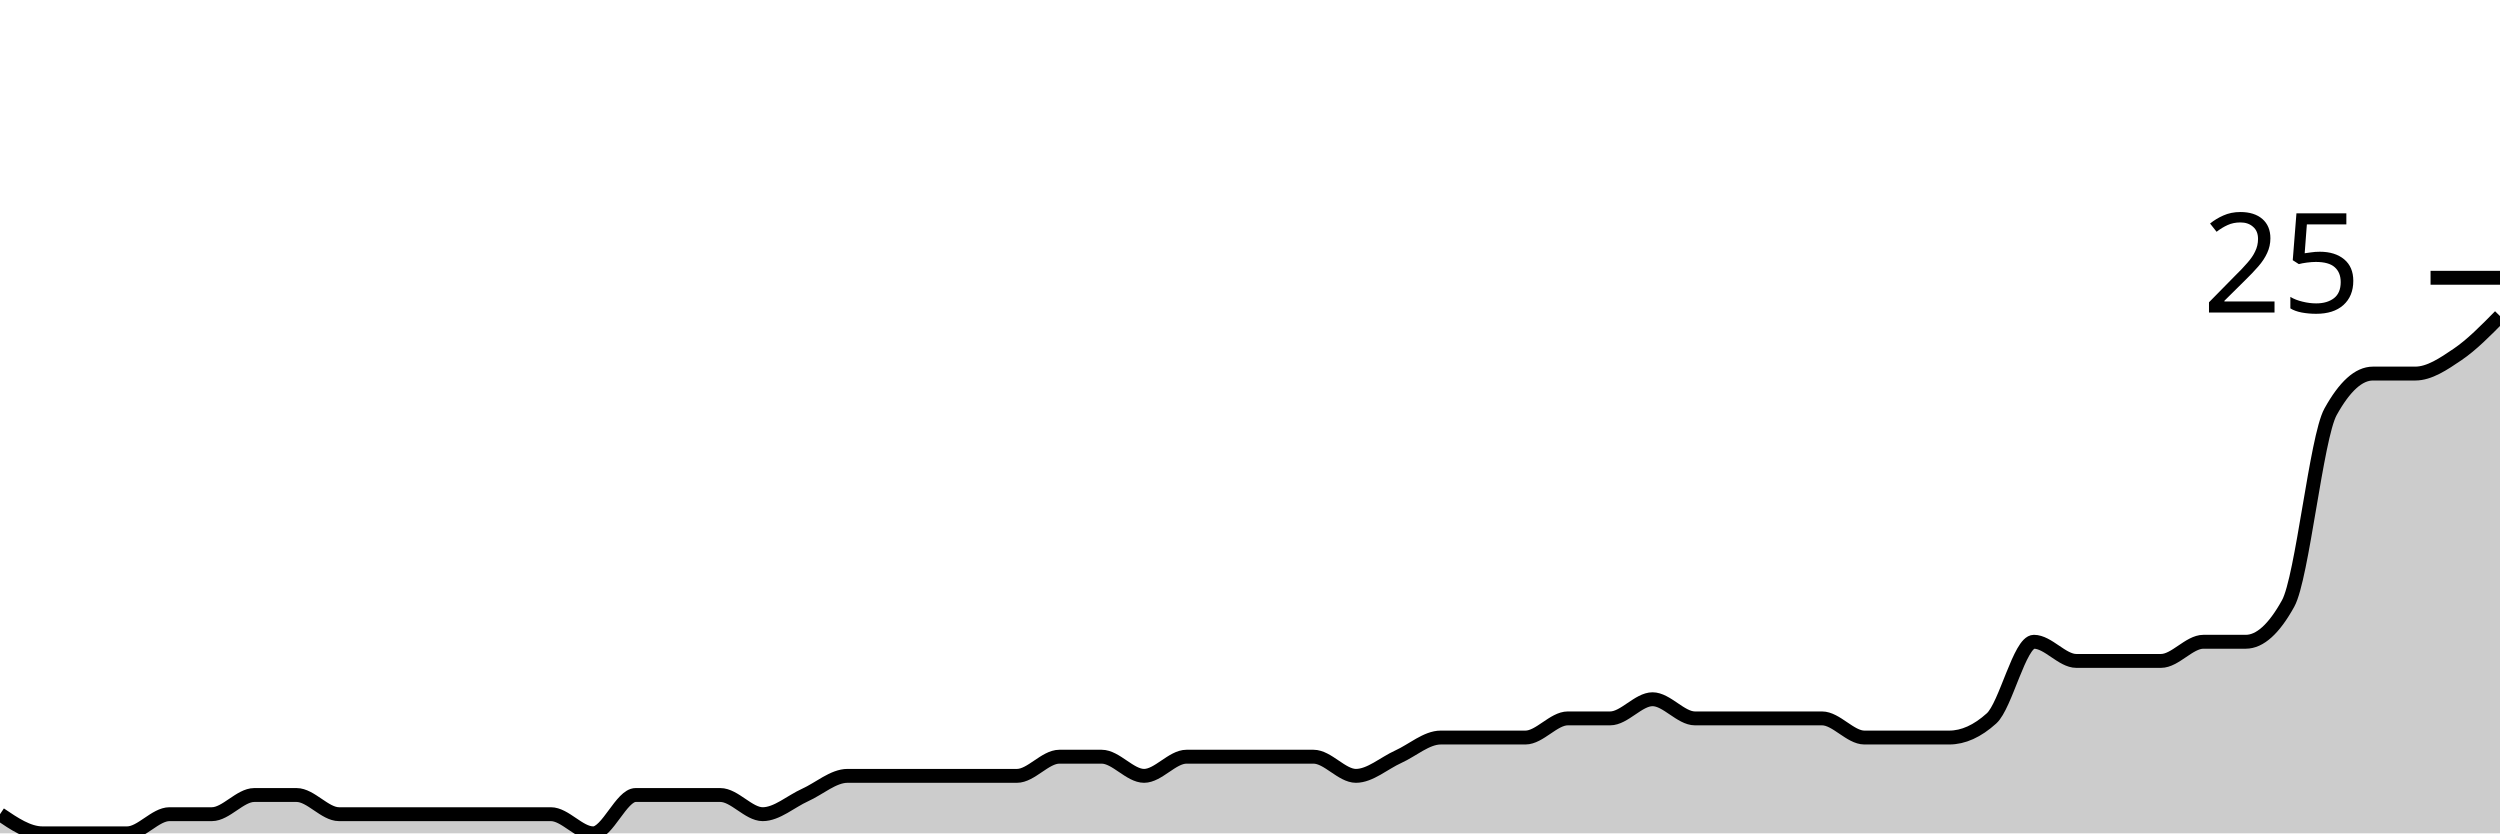
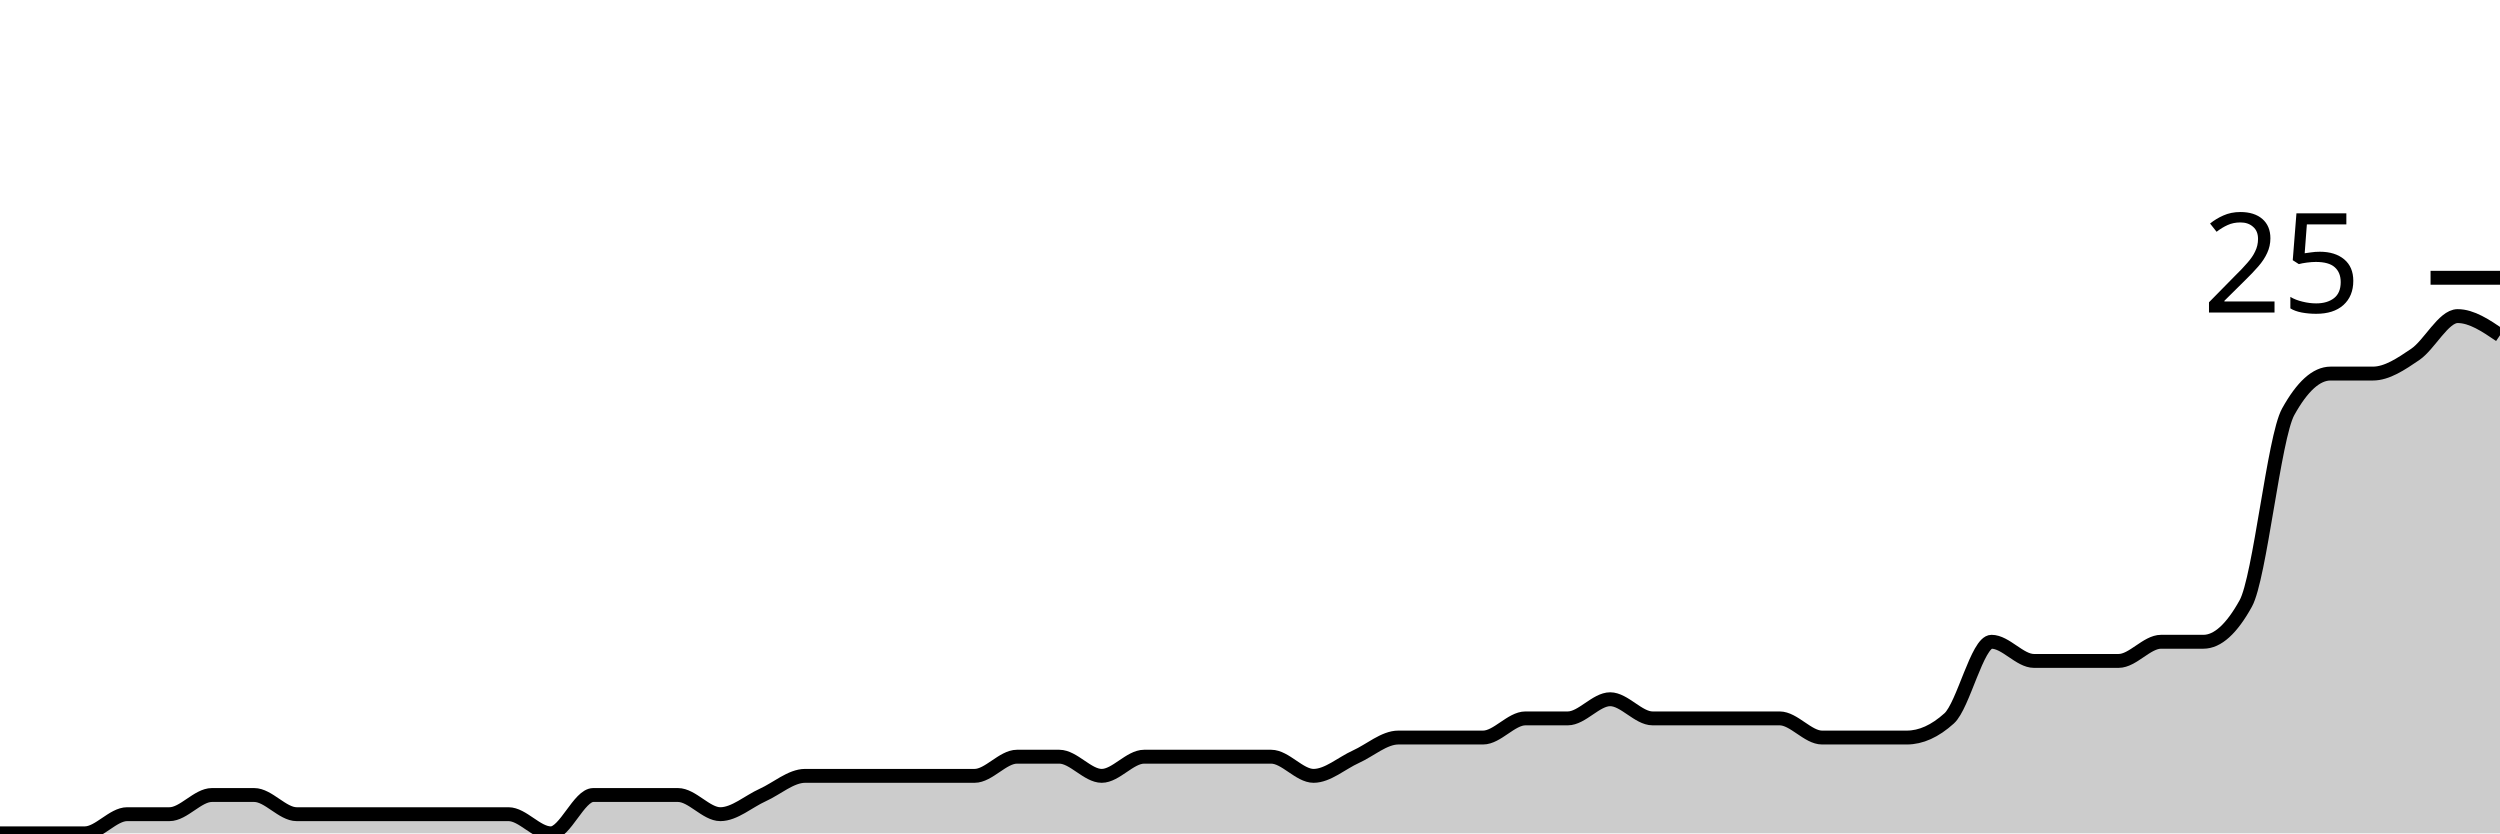
<svg xmlns="http://www.w3.org/2000/svg" viewBox="0 0 180 60">
  <g transform="translate(0,20)">
-     <path class="area" fill="rgba(0, 0, 0, 0.2)" d="M0,38.621C1.017,39.31,2.034,40,3.051,40C4.068,40,5.085,40,6.102,40C7.119,40,8.136,40,9.153,40C10.169,40,11.186,38.621,12.203,38.621C13.22,38.621,14.237,38.621,15.254,38.621C16.271,38.621,17.288,37.241,18.305,37.241C19.322,37.241,20.339,37.241,21.356,37.241C22.373,37.241,23.39,38.621,24.407,38.621C25.424,38.621,26.441,38.621,27.458,38.621C28.475,38.621,29.492,38.621,30.508,38.621C31.525,38.621,32.542,38.621,33.559,38.621C34.576,38.621,35.593,38.621,36.61,38.621C37.627,38.621,38.644,38.621,39.661,38.621C40.678,38.621,41.695,40,42.712,40C43.729,40,44.746,37.241,45.763,37.241C46.78,37.241,47.797,37.241,48.814,37.241C49.831,37.241,50.847,37.241,51.864,37.241C52.881,37.241,53.898,38.621,54.915,38.621C55.932,38.621,56.949,37.701,57.966,37.241C58.983,36.782,60,35.862,61.017,35.862C62.034,35.862,63.051,35.862,64.068,35.862C65.085,35.862,66.102,35.862,67.119,35.862C68.136,35.862,69.153,35.862,70.169,35.862C71.186,35.862,72.203,35.862,73.22,35.862C74.237,35.862,75.254,34.483,76.271,34.483C77.288,34.483,78.305,34.483,79.322,34.483C80.339,34.483,81.356,35.862,82.373,35.862C83.39,35.862,84.407,34.483,85.424,34.483C86.441,34.483,87.458,34.483,88.475,34.483C89.492,34.483,90.508,34.483,91.525,34.483C92.542,34.483,93.559,34.483,94.576,34.483C95.593,34.483,96.61,35.862,97.627,35.862C98.644,35.862,99.661,34.943,100.678,34.483C101.695,34.023,102.712,33.103,103.729,33.103C104.746,33.103,105.763,33.103,106.78,33.103C107.797,33.103,108.814,33.103,109.831,33.103C110.847,33.103,111.864,31.724,112.881,31.724C113.898,31.724,114.915,31.724,115.932,31.724C116.949,31.724,117.966,30.345,118.983,30.345C120,30.345,121.017,31.724,122.034,31.724C123.051,31.724,124.068,31.724,125.085,31.724C126.102,31.724,127.119,31.724,128.136,31.724C129.153,31.724,130.169,31.724,131.186,31.724C132.203,31.724,133.22,33.103,134.237,33.103C135.254,33.103,136.271,33.103,137.288,33.103C138.305,33.103,139.322,33.103,140.339,33.103C141.356,33.103,142.373,32.644,143.39,31.724C144.407,30.805,145.424,26.207,146.441,26.207C147.458,26.207,148.475,27.586,149.492,27.586C150.508,27.586,151.525,27.586,152.542,27.586C153.559,27.586,154.576,27.586,155.593,27.586C156.61,27.586,157.627,26.207,158.644,26.207C159.661,26.207,160.678,26.207,161.695,26.207C162.712,26.207,163.729,25.287,164.746,23.448C165.763,21.609,166.78,11.494,167.797,9.655C168.814,7.816,169.831,6.897,170.847,6.897C171.864,6.897,172.881,6.897,173.898,6.897C174.915,6.897,175.932,6.207,176.949,5.517C177.966,4.828,178.983,3.793,180,2.759L180,40C178.983,40,177.966,40,176.949,40C175.932,40,174.915,40,173.898,40C172.881,40,171.864,40,170.847,40C169.831,40,168.814,40,167.797,40C166.78,40,165.763,40,164.746,40C163.729,40,162.712,40,161.695,40C160.678,40,159.661,40,158.644,40C157.627,40,156.61,40,155.593,40C154.576,40,153.559,40,152.542,40C151.525,40,150.508,40,149.492,40C148.475,40,147.458,40,146.441,40C145.424,40,144.407,40,143.39,40C142.373,40,141.356,40,140.339,40C139.322,40,138.305,40,137.288,40C136.271,40,135.254,40,134.237,40C133.22,40,132.203,40,131.186,40C130.169,40,129.153,40,128.136,40C127.119,40,126.102,40,125.085,40C124.068,40,123.051,40,122.034,40C121.017,40,120,40,118.983,40C117.966,40,116.949,40,115.932,40C114.915,40,113.898,40,112.881,40C111.864,40,110.847,40,109.831,40C108.814,40,107.797,40,106.78,40C105.763,40,104.746,40,103.729,40C102.712,40,101.695,40,100.678,40C99.661,40,98.644,40,97.627,40C96.61,40,95.593,40,94.576,40C93.559,40,92.542,40,91.525,40C90.508,40,89.492,40,88.475,40C87.458,40,86.441,40,85.424,40C84.407,40,83.39,40,82.373,40C81.356,40,80.339,40,79.322,40C78.305,40,77.288,40,76.271,40C75.254,40,74.237,40,73.22,40C72.203,40,71.186,40,70.169,40C69.153,40,68.136,40,67.119,40C66.102,40,65.085,40,64.068,40C63.051,40,62.034,40,61.017,40C60,40,58.983,40,57.966,40C56.949,40,55.932,40,54.915,40C53.898,40,52.881,40,51.864,40C50.847,40,49.831,40,48.814,40C47.797,40,46.78,40,45.763,40C44.746,40,43.729,40,42.712,40C41.695,40,40.678,40,39.661,40C38.644,40,37.627,40,36.61,40C35.593,40,34.576,40,33.559,40C32.542,40,31.525,40,30.508,40C29.492,40,28.475,40,27.458,40C26.441,40,25.424,40,24.407,40C23.39,40,22.373,40,21.356,40C20.339,40,19.322,40,18.305,40C17.288,40,16.271,40,15.254,40C14.237,40,13.22,40,12.203,40C11.186,40,10.169,40,9.153,40C8.136,40,7.119,40,6.102,40C5.085,40,4.068,40,3.051,40C2.034,40,1.017,40,0,40Z" />
-     <path class="line" stroke="black" fill="none" d="M0,38.621C1.017,39.31,2.034,40,3.051,40C4.068,40,5.085,40,6.102,40C7.119,40,8.136,40,9.153,40C10.169,40,11.186,38.621,12.203,38.621C13.22,38.621,14.237,38.621,15.254,38.621C16.271,38.621,17.288,37.241,18.305,37.241C19.322,37.241,20.339,37.241,21.356,37.241C22.373,37.241,23.39,38.621,24.407,38.621C25.424,38.621,26.441,38.621,27.458,38.621C28.475,38.621,29.492,38.621,30.508,38.621C31.525,38.621,32.542,38.621,33.559,38.621C34.576,38.621,35.593,38.621,36.61,38.621C37.627,38.621,38.644,38.621,39.661,38.621C40.678,38.621,41.695,40,42.712,40C43.729,40,44.746,37.241,45.763,37.241C46.78,37.241,47.797,37.241,48.814,37.241C49.831,37.241,50.847,37.241,51.864,37.241C52.881,37.241,53.898,38.621,54.915,38.621C55.932,38.621,56.949,37.701,57.966,37.241C58.983,36.782,60,35.862,61.017,35.862C62.034,35.862,63.051,35.862,64.068,35.862C65.085,35.862,66.102,35.862,67.119,35.862C68.136,35.862,69.153,35.862,70.169,35.862C71.186,35.862,72.203,35.862,73.22,35.862C74.237,35.862,75.254,34.483,76.271,34.483C77.288,34.483,78.305,34.483,79.322,34.483C80.339,34.483,81.356,35.862,82.373,35.862C83.39,35.862,84.407,34.483,85.424,34.483C86.441,34.483,87.458,34.483,88.475,34.483C89.492,34.483,90.508,34.483,91.525,34.483C92.542,34.483,93.559,34.483,94.576,34.483C95.593,34.483,96.61,35.862,97.627,35.862C98.644,35.862,99.661,34.943,100.678,34.483C101.695,34.023,102.712,33.103,103.729,33.103C104.746,33.103,105.763,33.103,106.78,33.103C107.797,33.103,108.814,33.103,109.831,33.103C110.847,33.103,111.864,31.724,112.881,31.724C113.898,31.724,114.915,31.724,115.932,31.724C116.949,31.724,117.966,30.345,118.983,30.345C120,30.345,121.017,31.724,122.034,31.724C123.051,31.724,124.068,31.724,125.085,31.724C126.102,31.724,127.119,31.724,128.136,31.724C129.153,31.724,130.169,31.724,131.186,31.724C132.203,31.724,133.22,33.103,134.237,33.103C135.254,33.103,136.271,33.103,137.288,33.103C138.305,33.103,139.322,33.103,140.339,33.103C141.356,33.103,142.373,32.644,143.39,31.724C144.407,30.805,145.424,26.207,146.441,26.207C147.458,26.207,148.475,27.586,149.492,27.586C150.508,27.586,151.525,27.586,152.542,27.586C153.559,27.586,154.576,27.586,155.593,27.586C156.61,27.586,157.627,26.207,158.644,26.207C159.661,26.207,160.678,26.207,161.695,26.207C162.712,26.207,163.729,25.287,164.746,23.448C165.763,21.609,166.78,11.494,167.797,9.655C168.814,7.816,169.831,6.897,170.847,6.897C171.864,6.897,172.881,6.897,173.898,6.897C174.915,6.897,175.932,6.207,176.949,5.517C177.966,4.828,178.983,3.793,180,2.759" />
+     <path class="area" fill="rgba(0, 0, 0, 0.2)" d="M0,40C1.017,40,2.034,40,3.051,40C4.068,40,5.085,40,6.102,40C7.119,40,8.136,38.621,9.153,38.621C10.169,38.621,11.186,38.621,12.203,38.621C13.22,38.621,14.237,37.241,15.254,37.241C16.271,37.241,17.288,37.241,18.305,37.241C19.322,37.241,20.339,38.621,21.356,38.621C22.373,38.621,23.39,38.621,24.407,38.621C25.424,38.621,26.441,38.621,27.458,38.621C28.475,38.621,29.492,38.621,30.508,38.621C31.525,38.621,32.542,38.621,33.559,38.621C34.576,38.621,35.593,38.621,36.61,38.621C37.627,38.621,38.644,40,39.661,40C40.678,40,41.695,37.241,42.712,37.241C43.729,37.241,44.746,37.241,45.763,37.241C46.78,37.241,47.797,37.241,48.814,37.241C49.831,37.241,50.847,38.621,51.864,38.621C52.881,38.621,53.898,37.701,54.915,37.241C55.932,36.782,56.949,35.862,57.966,35.862C58.983,35.862,60,35.862,61.017,35.862C62.034,35.862,63.051,35.862,64.068,35.862C65.085,35.862,66.102,35.862,67.119,35.862C68.136,35.862,69.153,35.862,70.169,35.862C71.186,35.862,72.203,34.483,73.22,34.483C74.237,34.483,75.254,34.483,76.271,34.483C77.288,34.483,78.305,35.862,79.322,35.862C80.339,35.862,81.356,34.483,82.373,34.483C83.39,34.483,84.407,34.483,85.424,34.483C86.441,34.483,87.458,34.483,88.475,34.483C89.492,34.483,90.508,34.483,91.525,34.483C92.542,34.483,93.559,35.862,94.576,35.862C95.593,35.862,96.61,34.943,97.627,34.483C98.644,34.023,99.661,33.103,100.678,33.103C101.695,33.103,102.712,33.103,103.729,33.103C104.746,33.103,105.763,33.103,106.78,33.103C107.797,33.103,108.814,31.724,109.831,31.724C110.847,31.724,111.864,31.724,112.881,31.724C113.898,31.724,114.915,30.345,115.932,30.345C116.949,30.345,117.966,31.724,118.983,31.724C120,31.724,121.017,31.724,122.034,31.724C123.051,31.724,124.068,31.724,125.085,31.724C126.102,31.724,127.119,31.724,128.136,31.724C129.153,31.724,130.169,33.103,131.186,33.103C132.203,33.103,133.22,33.103,134.237,33.103C135.254,33.103,136.271,33.103,137.288,33.103C138.305,33.103,139.322,32.644,140.339,31.724C141.356,30.805,142.373,26.207,143.39,26.207C144.407,26.207,145.424,27.586,146.441,27.586C147.458,27.586,148.475,27.586,149.492,27.586C150.508,27.586,151.525,27.586,152.542,27.586C153.559,27.586,154.576,26.207,155.593,26.207C156.61,26.207,157.627,26.207,158.644,26.207C159.661,26.207,160.678,25.287,161.695,23.448C162.712,21.609,163.729,11.494,164.746,9.655C165.763,7.816,166.78,6.897,167.797,6.897C168.814,6.897,169.831,6.897,170.847,6.897C171.864,6.897,172.881,6.207,173.898,5.517C174.915,4.828,175.932,2.759,176.949,2.759C177.966,2.759,178.983,3.448,180,4.138L180,40C178.983,40,177.966,40,176.949,40C175.932,40,174.915,40,173.898,40C172.881,40,171.864,40,170.847,40C169.831,40,168.814,40,167.797,40C166.78,40,165.763,40,164.746,40C163.729,40,162.712,40,161.695,40C160.678,40,159.661,40,158.644,40C157.627,40,156.61,40,155.593,40C154.576,40,153.559,40,152.542,40C151.525,40,150.508,40,149.492,40C148.475,40,147.458,40,146.441,40C145.424,40,144.407,40,143.39,40C142.373,40,141.356,40,140.339,40C139.322,40,138.305,40,137.288,40C136.271,40,135.254,40,134.237,40C133.22,40,132.203,40,131.186,40C130.169,40,129.153,40,128.136,40C127.119,40,126.102,40,125.085,40C124.068,40,123.051,40,122.034,40C121.017,40,120,40,118.983,40C117.966,40,116.949,40,115.932,40C114.915,40,113.898,40,112.881,40C111.864,40,110.847,40,109.831,40C108.814,40,107.797,40,106.78,40C105.763,40,104.746,40,103.729,40C102.712,40,101.695,40,100.678,40C99.661,40,98.644,40,97.627,40C96.61,40,95.593,40,94.576,40C93.559,40,92.542,40,91.525,40C90.508,40,89.492,40,88.475,40C87.458,40,86.441,40,85.424,40C84.407,40,83.39,40,82.373,40C81.356,40,80.339,40,79.322,40C78.305,40,77.288,40,76.271,40C75.254,40,74.237,40,73.22,40C72.203,40,71.186,40,70.169,40C69.153,40,68.136,40,67.119,40C66.102,40,65.085,40,64.068,40C63.051,40,62.034,40,61.017,40C60,40,58.983,40,57.966,40C56.949,40,55.932,40,54.915,40C53.898,40,52.881,40,51.864,40C50.847,40,49.831,40,48.814,40C47.797,40,46.78,40,45.763,40C44.746,40,43.729,40,42.712,40C41.695,40,40.678,40,39.661,40C38.644,40,37.627,40,36.61,40C35.593,40,34.576,40,33.559,40C32.542,40,31.525,40,30.508,40C29.492,40,28.475,40,27.458,40C26.441,40,25.424,40,24.407,40C23.39,40,22.373,40,21.356,40C20.339,40,19.322,40,18.305,40C17.288,40,16.271,40,15.254,40C14.237,40,13.22,40,12.203,40C11.186,40,10.169,40,9.153,40C8.136,40,7.119,40,6.102,40C5.085,40,4.068,40,3.051,40C2.034,40,1.017,40,0,40Z" />
+     <path class="line" stroke="black" fill="none" d="M0,40C1.017,40,2.034,40,3.051,40C4.068,40,5.085,40,6.102,40C7.119,40,8.136,38.621,9.153,38.621C10.169,38.621,11.186,38.621,12.203,38.621C13.22,38.621,14.237,37.241,15.254,37.241C16.271,37.241,17.288,37.241,18.305,37.241C19.322,37.241,20.339,38.621,21.356,38.621C22.373,38.621,23.39,38.621,24.407,38.621C25.424,38.621,26.441,38.621,27.458,38.621C28.475,38.621,29.492,38.621,30.508,38.621C31.525,38.621,32.542,38.621,33.559,38.621C34.576,38.621,35.593,38.621,36.61,38.621C37.627,38.621,38.644,40,39.661,40C40.678,40,41.695,37.241,42.712,37.241C43.729,37.241,44.746,37.241,45.763,37.241C46.78,37.241,47.797,37.241,48.814,37.241C49.831,37.241,50.847,38.621,51.864,38.621C52.881,38.621,53.898,37.701,54.915,37.241C55.932,36.782,56.949,35.862,57.966,35.862C58.983,35.862,60,35.862,61.017,35.862C62.034,35.862,63.051,35.862,64.068,35.862C65.085,35.862,66.102,35.862,67.119,35.862C68.136,35.862,69.153,35.862,70.169,35.862C71.186,35.862,72.203,34.483,73.22,34.483C74.237,34.483,75.254,34.483,76.271,34.483C77.288,34.483,78.305,35.862,79.322,35.862C80.339,35.862,81.356,34.483,82.373,34.483C83.39,34.483,84.407,34.483,85.424,34.483C86.441,34.483,87.458,34.483,88.475,34.483C89.492,34.483,90.508,34.483,91.525,34.483C92.542,34.483,93.559,35.862,94.576,35.862C95.593,35.862,96.61,34.943,97.627,34.483C98.644,34.023,99.661,33.103,100.678,33.103C101.695,33.103,102.712,33.103,103.729,33.103C104.746,33.103,105.763,33.103,106.78,33.103C107.797,33.103,108.814,31.724,109.831,31.724C110.847,31.724,111.864,31.724,112.881,31.724C113.898,31.724,114.915,30.345,115.932,30.345C116.949,30.345,117.966,31.724,118.983,31.724C120,31.724,121.017,31.724,122.034,31.724C123.051,31.724,124.068,31.724,125.085,31.724C126.102,31.724,127.119,31.724,128.136,31.724C129.153,31.724,130.169,33.103,131.186,33.103C132.203,33.103,133.22,33.103,134.237,33.103C135.254,33.103,136.271,33.103,137.288,33.103C138.305,33.103,139.322,32.644,140.339,31.724C141.356,30.805,142.373,26.207,143.39,26.207C144.407,26.207,145.424,27.586,146.441,27.586C147.458,27.586,148.475,27.586,149.492,27.586C150.508,27.586,151.525,27.586,152.542,27.586C153.559,27.586,154.576,26.207,155.593,26.207C156.61,26.207,157.627,26.207,158.644,26.207C159.661,26.207,160.678,25.287,161.695,23.448C162.712,21.609,163.729,11.494,164.746,9.655C165.763,7.816,166.78,6.897,167.797,6.897C168.814,6.897,169.831,6.897,170.847,6.897C171.864,6.897,172.881,6.207,173.898,5.517C174.915,4.828,175.932,2.759,176.949,2.759C177.966,2.759,178.983,3.448,180,4.138" />
    <path class="axis-ceiling" stroke-width="1" stroke="black" fill="none" d="M175,0L180,0" />
    <text class="axis-ceiling-label" font-family="sans-serif" text-anchor="end" font-size="10px" x="170" y="2.5">25</text>
  </g>
</svg>
